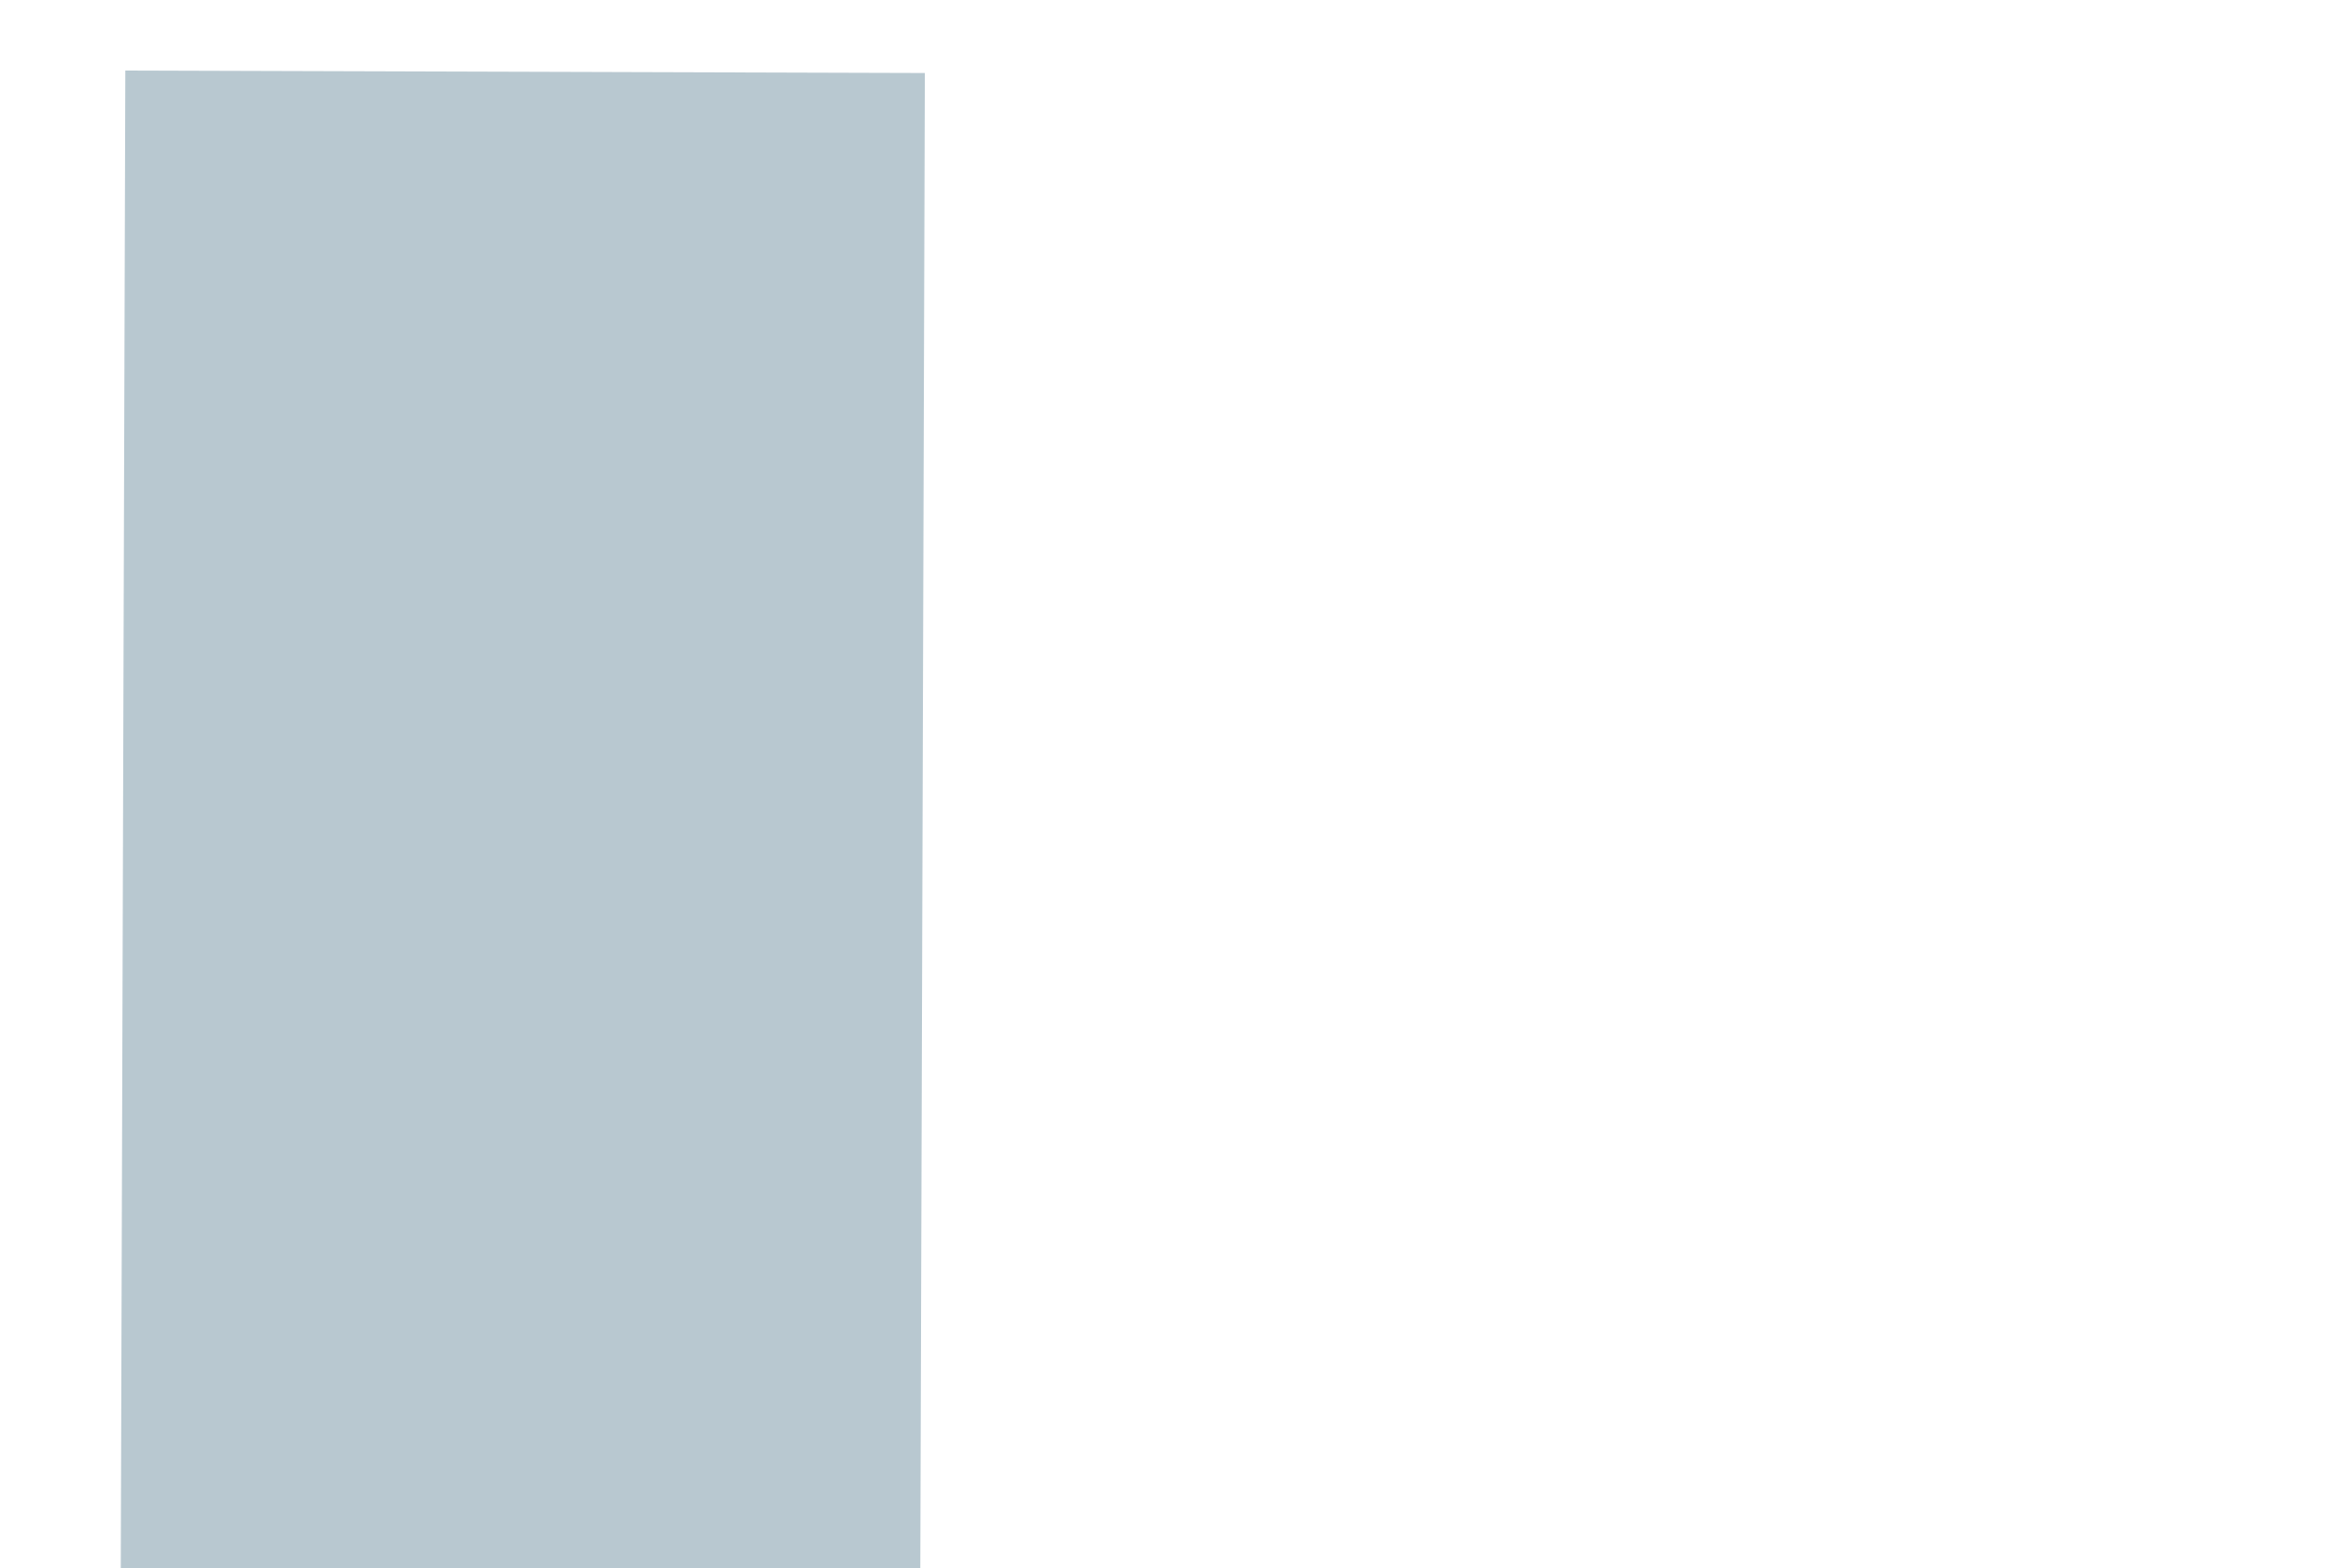
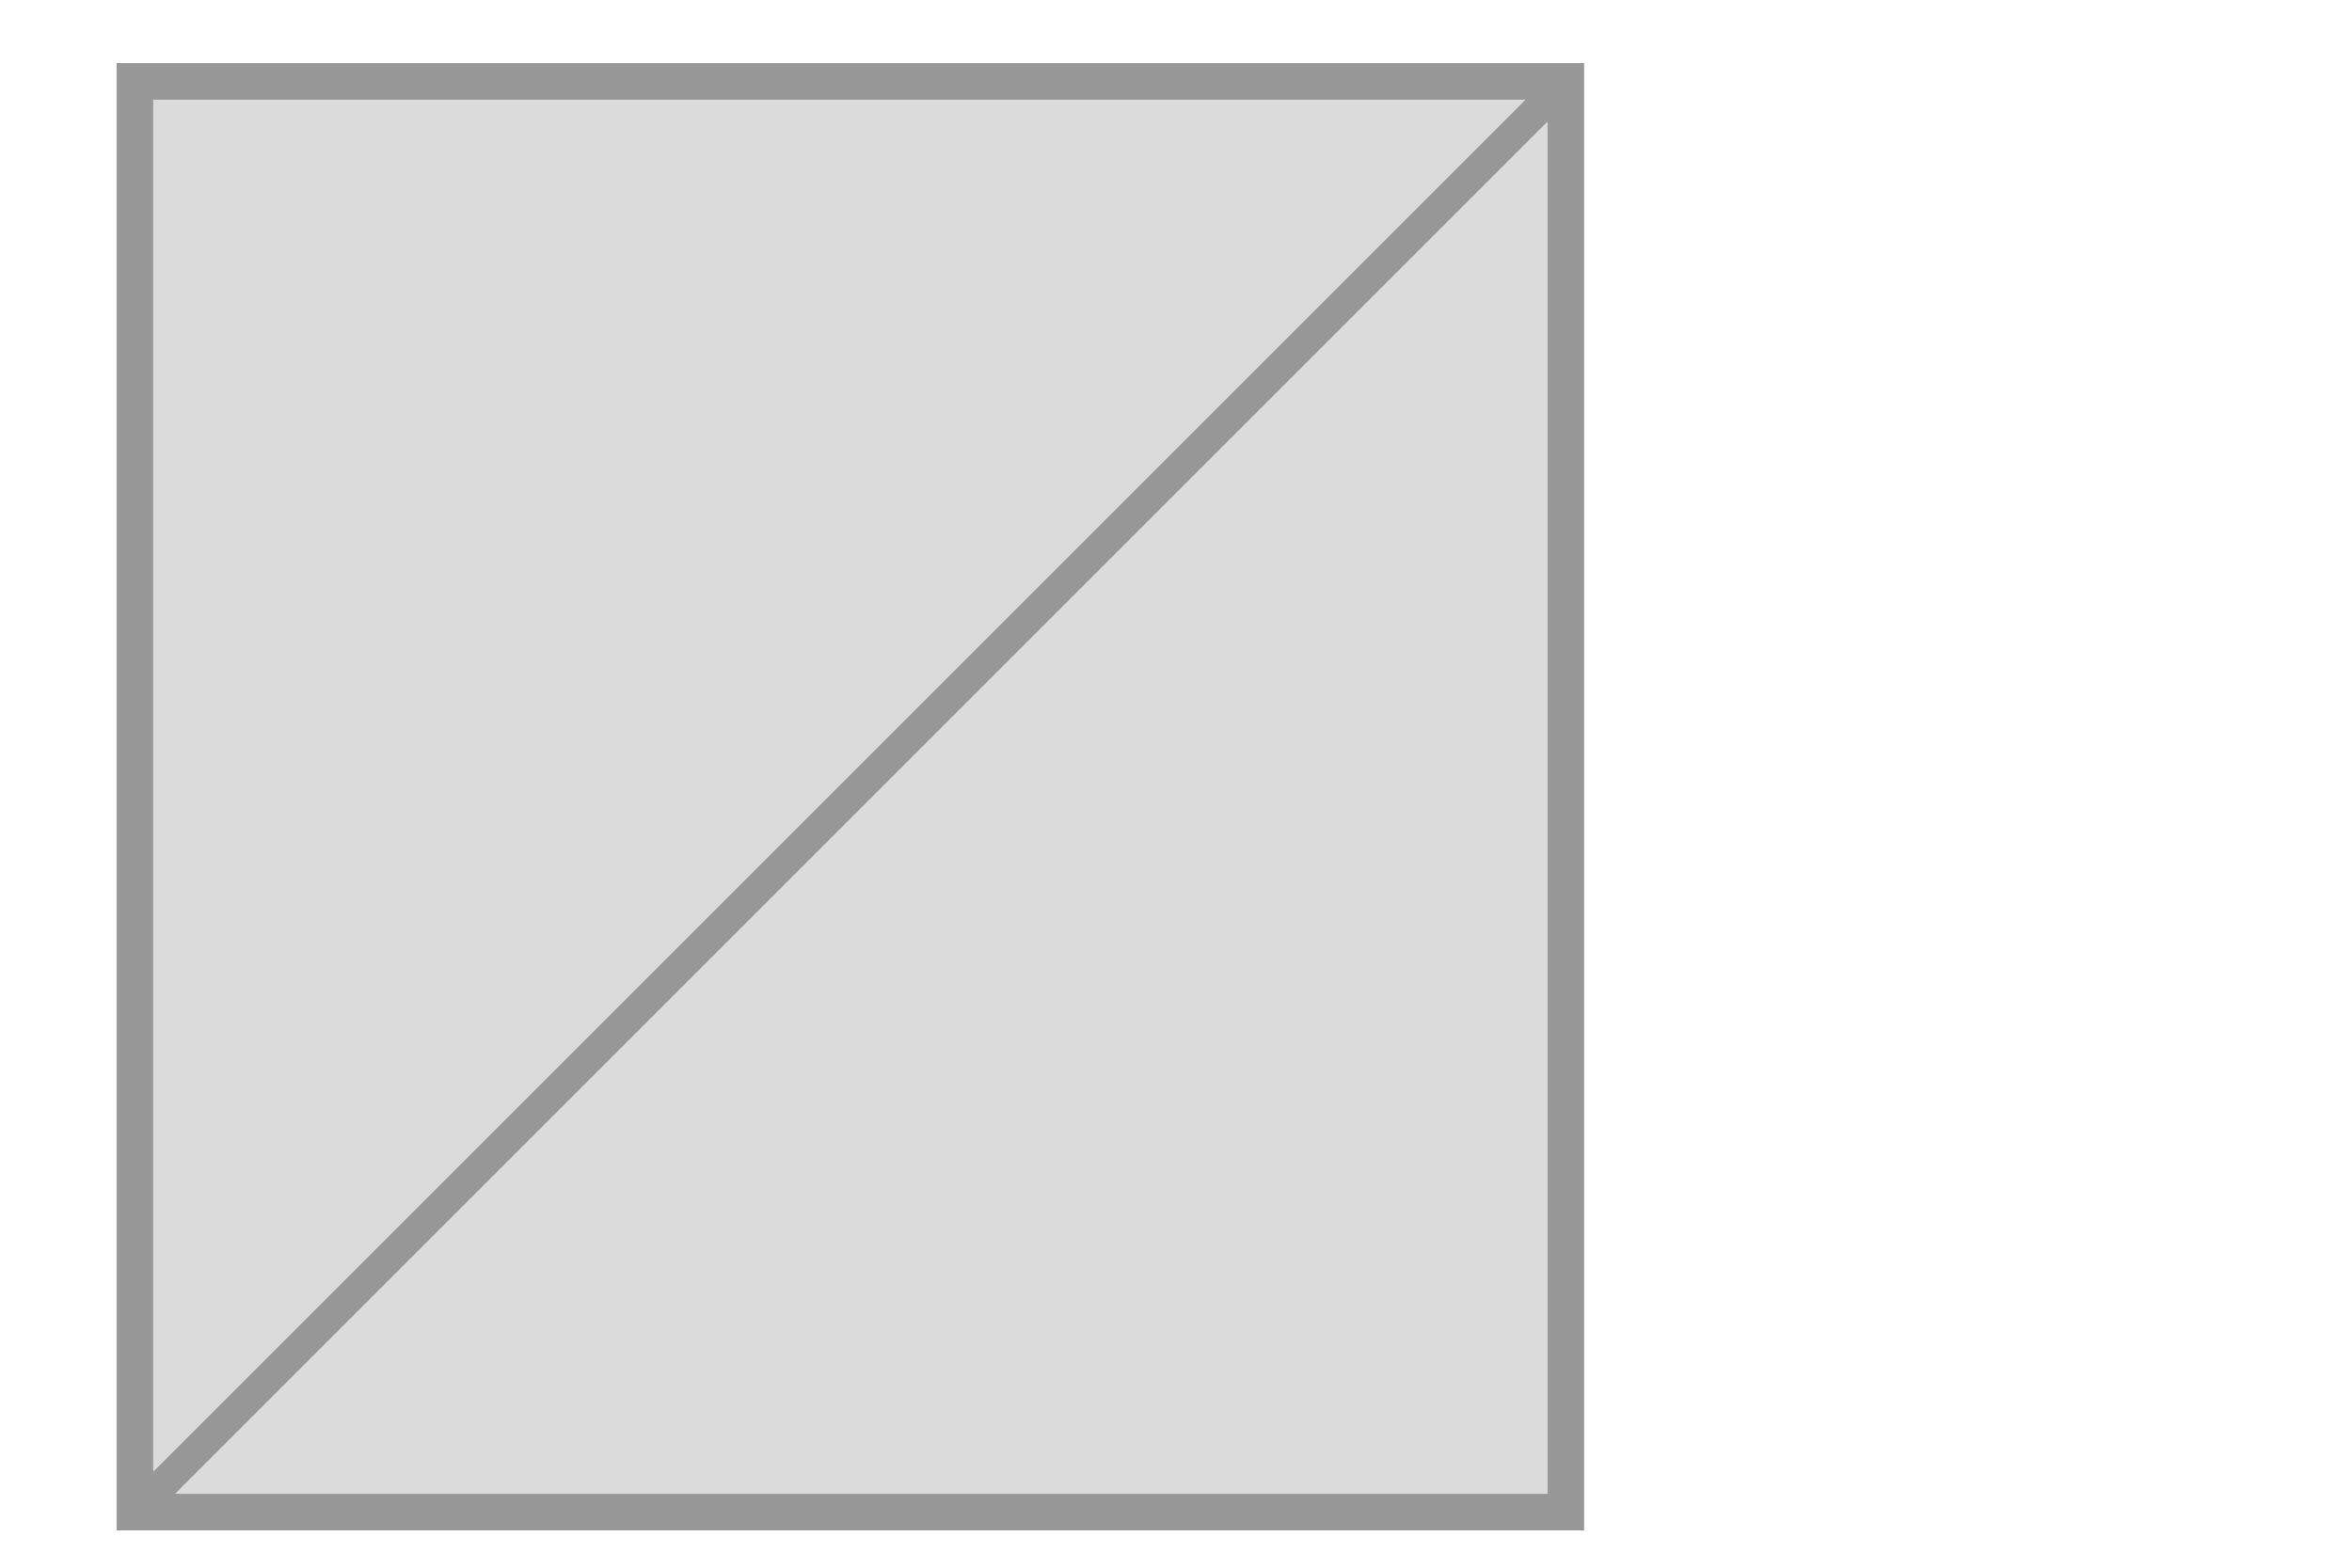
- <svg xmlns="http://www.w3.org/2000/svg" width="45" height="30" viewBox="0 0 45 30" preserveAspectRatio="xMidYMid meet">
-   <g transform="translate(22.500 15.000) rotate(0) scale(0.9) translate(-22.500 -15.000)">
-     <g data-output-variation="1" transform="translate(0.0729 -0.1358) rotate(0.1743 10 30)">
-       <rect id="backbottom_light_grey_square" x="0" y="0" width="16.997" height="60" fill="#b8c8d0" stroke="none" stroke-width="0.04" />
-     </g>
-   </g>
+ <svg xmlns="http://www.w3.org/2000/svg" width="45" height="30" viewBox="0 0 45 30" preserveAspectRatio="xMidYMid meet" overflow="hidden">
+   <rect id="main_rect" x="2.581" y="1.558" width="27.378" height="27.378" fill="#dbdbdb" stroke="#989898" stroke-width="0.7" />
+   <path id="diagonal_1_tr_bl" d="M 29.662 1.854 L 2.877 28.639" stroke="#989898" stroke-width="0.593" fill="none" stroke-linecap="butt" />
</svg>
